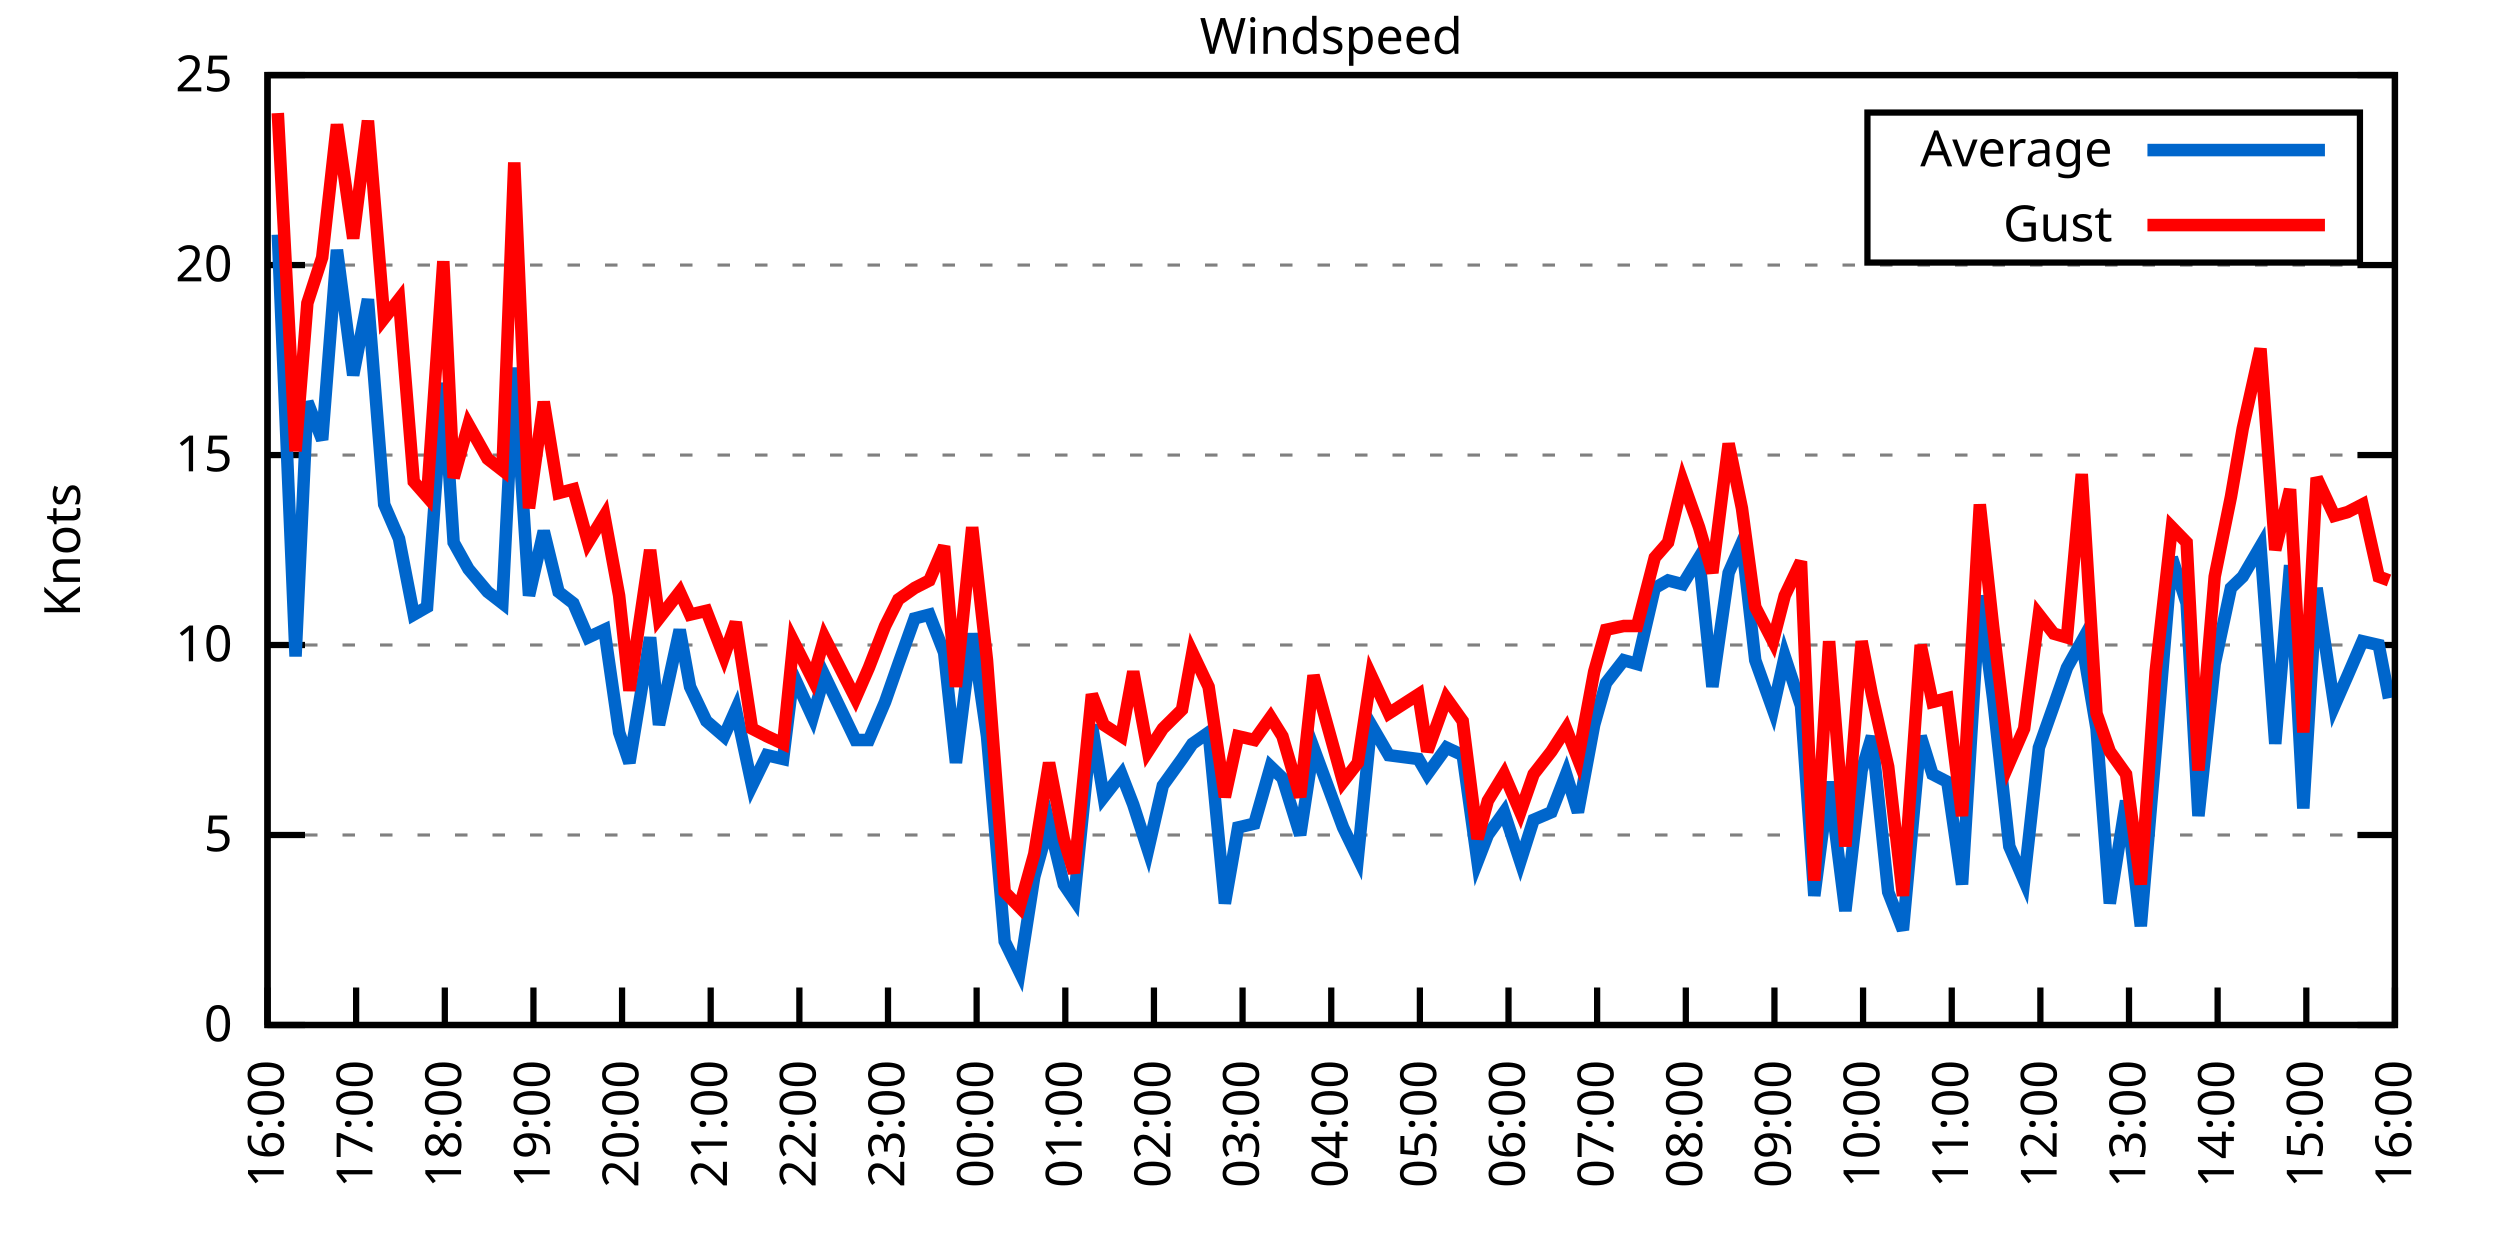
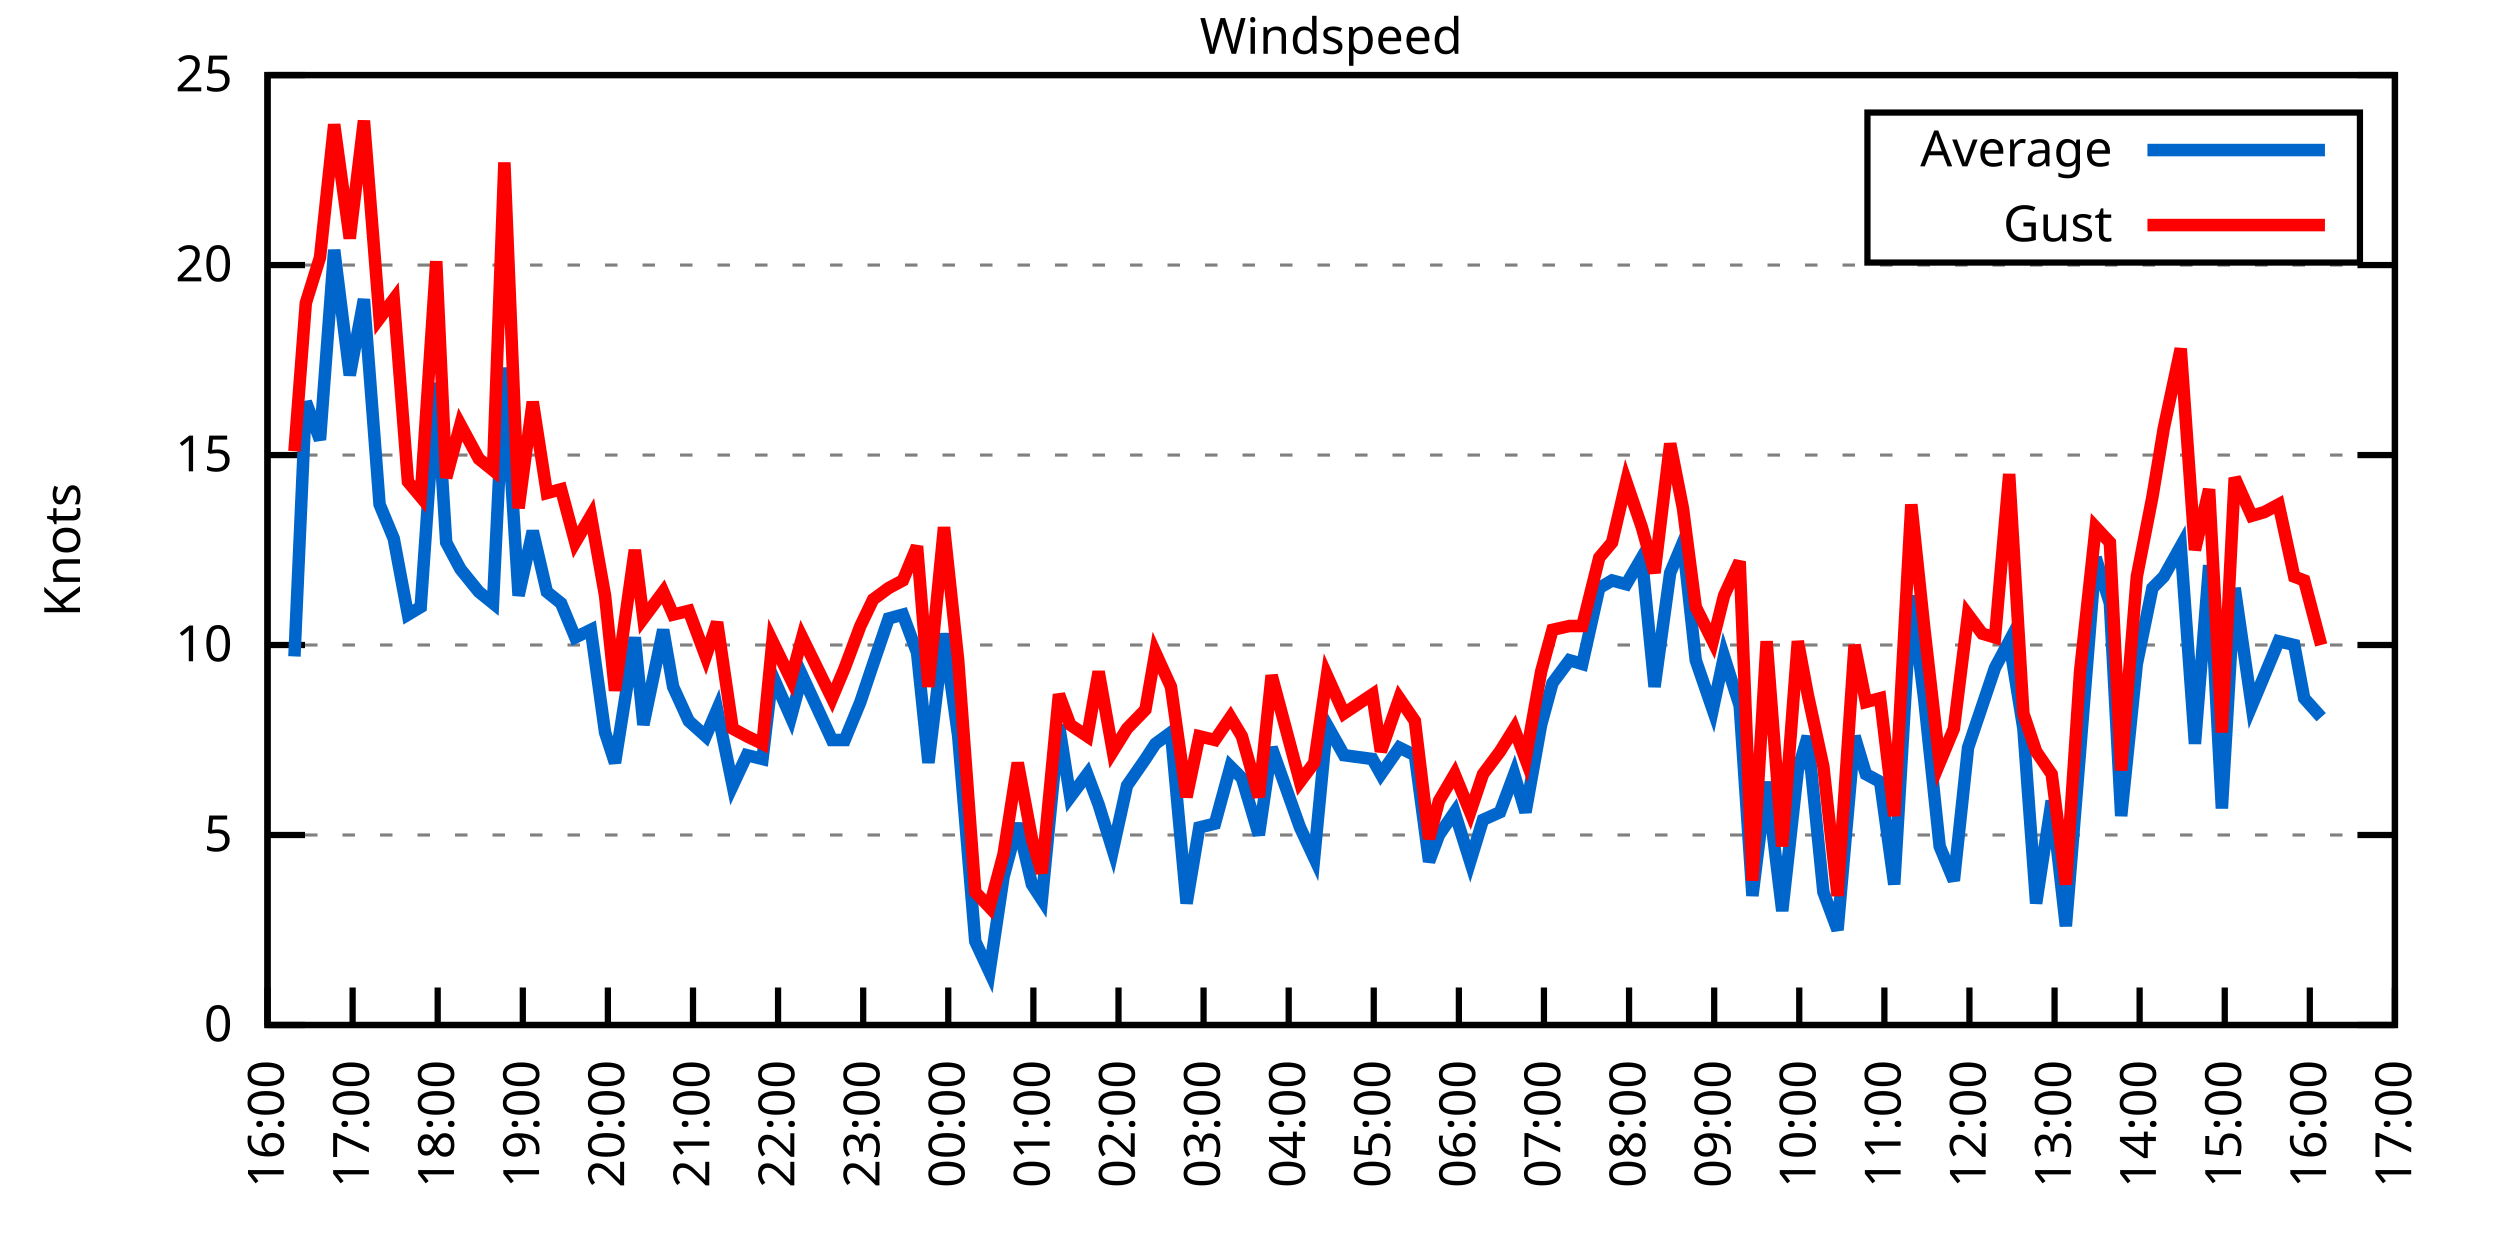
<svg xmlns="http://www.w3.org/2000/svg" xmlns:xlink="http://www.w3.org/1999/xlink" width="400" height="200" viewBox="0 0 400 200">
  <g id="gnuplot_canvas">
    <rect x="0" y="0" width="400" height="200" fill="none" />
    <defs>
      <circle id="gpDot" r="0.5" stroke-width="0.5" stroke="currentColor" />
      <path id="gpPt0" stroke-width="0.333" stroke="currentColor" d="M-1,0 h2 M0,-1 v2" />
      <path id="gpPt1" stroke-width="0.333" stroke="currentColor" d="M-1,-1 L1,1 M1,-1 L-1,1" />
      <path id="gpPt2" stroke-width="0.333" stroke="currentColor" d="M-1,0 L1,0 M0,-1 L0,1 M-1,-1 L1,1 M-1,1 L1,-1" />
      <rect id="gpPt3" stroke-width="0.333" stroke="currentColor" x="-1" y="-1" width="2" height="2" />
      <rect id="gpPt4" stroke-width="0.333" stroke="currentColor" fill="currentColor" x="-1" y="-1" width="2" height="2" />
      <circle id="gpPt5" stroke-width="0.333" stroke="currentColor" cx="0" cy="0" r="1" />
      <use xlink:href="#gpPt5" id="gpPt6" fill="currentColor" stroke="none" />
      <path id="gpPt7" stroke-width="0.333" stroke="currentColor" d="M0,-1.33 L-1.33,0.67 L1.33,0.67 z" />
      <use xlink:href="#gpPt7" id="gpPt8" fill="currentColor" stroke="none" />
      <use xlink:href="#gpPt7" id="gpPt9" stroke="currentColor" transform="rotate(180)" />
      <use xlink:href="#gpPt9" id="gpPt10" fill="currentColor" stroke="none" />
      <use xlink:href="#gpPt3" id="gpPt11" stroke="currentColor" transform="rotate(45)" />
      <use xlink:href="#gpPt11" id="gpPt12" fill="currentColor" stroke="none" />
      <path id="gpPt13" stroke-width="0.333" stroke="currentColor" d="M0,1.330 L1.265,0.411 L0.782,-1.067 L-0.782,-1.076 L-1.265,0.411 z" />
      <use xlink:href="#gpPt13" id="gpPt14" fill="currentColor" stroke="none" />
      <filter id="textbox" filterUnits="objectBoundingBox" x="0" y="0" height="1" width="1">
        <feFlood flood-color="white" flood-opacity="1" result="bgnd" />
        <feComposite in="SourceGraphic" in2="bgnd" operator="atop" />
      </filter>
      <filter id="greybox" filterUnits="objectBoundingBox" x="0" y="0" height="1" width="1">
        <feFlood flood-color="lightgrey" flood-opacity="1" result="grey" />
        <feComposite in="SourceGraphic" in2="grey" operator="atop" />
      </filter>
    </defs>
    <g fill="none" color="white" stroke="currentColor" stroke-width="1.00" stroke-linecap="butt" stroke-linejoin="miter">
</g>
    <g fill="none" color="black" stroke="currentColor" stroke-width="1.00" stroke-linecap="butt" stroke-linejoin="miter">
      <g stroke="none" shape-rendering="crispEdges">
        <polygon fill="rgb(255, 255, 255)" points="42.80,164.00 383.18,164.00 383.18,12.02 42.80,12.02 " />
      </g>
    </g>
    <g fill="none" color="black" stroke="currentColor" stroke-width="1.00" stroke-linecap="butt" stroke-linejoin="miter">
</g>
    <g fill="none" color="black" stroke="black" stroke-width="0.50" stroke-linecap="butt" stroke-linejoin="miter">
</g>
    <g fill="none" color="gray" stroke="currentColor" stroke-width="0.50" stroke-linecap="butt" stroke-linejoin="miter">
      <path stroke="gray" stroke-dasharray="2,4" class="gridline" d="M42.80,164.00 L383.19,164.00  " />
    </g>
    <g fill="none" color="gray" stroke="gray" stroke-width="1.00" stroke-linecap="butt" stroke-linejoin="miter">
</g>
    <g fill="none" color="black" stroke="currentColor" stroke-width="1.00" stroke-linecap="butt" stroke-linejoin="miter">
      <path stroke="black" d="M42.80,164.00 L48.80,164.00 M383.19,164.00 L377.19,164.00  " />
      <g transform="translate(37.20,166.60)" stroke="none" fill="black" font-family="Sans" font-size="8.00" text-anchor="end">
        <text>
          <tspan font-family="Sans"> 0</tspan>
        </text>
      </g>
    </g>
    <g fill="none" color="black" stroke="currentColor" stroke-width="1.00" stroke-linecap="butt" stroke-linejoin="miter">
</g>
    <g fill="none" color="black" stroke="black" stroke-width="0.50" stroke-linecap="butt" stroke-linejoin="miter">
</g>
    <g fill="none" color="gray" stroke="currentColor" stroke-width="0.50" stroke-linecap="butt" stroke-linejoin="miter">
      <path stroke="gray" stroke-dasharray="2,4" class="gridline" d="M42.80,133.60 L383.19,133.60  " />
    </g>
    <g fill="none" color="gray" stroke="gray" stroke-width="1.00" stroke-linecap="butt" stroke-linejoin="miter">
</g>
    <g fill="none" color="black" stroke="currentColor" stroke-width="1.00" stroke-linecap="butt" stroke-linejoin="miter">
      <path stroke="black" d="M42.80,133.60 L48.80,133.60 M383.19,133.60 L377.19,133.60  " />
      <g transform="translate(37.20,136.20)" stroke="none" fill="black" font-family="Sans" font-size="8.00" text-anchor="end">
        <text>
          <tspan font-family="Sans"> 5</tspan>
        </text>
      </g>
    </g>
    <g fill="none" color="black" stroke="currentColor" stroke-width="1.00" stroke-linecap="butt" stroke-linejoin="miter">
</g>
    <g fill="none" color="black" stroke="black" stroke-width="0.50" stroke-linecap="butt" stroke-linejoin="miter">
</g>
    <g fill="none" color="gray" stroke="currentColor" stroke-width="0.50" stroke-linecap="butt" stroke-linejoin="miter">
      <path stroke="gray" stroke-dasharray="2,4" class="gridline" d="M42.80,103.20 L383.19,103.20  " />
    </g>
    <g fill="none" color="gray" stroke="gray" stroke-width="1.00" stroke-linecap="butt" stroke-linejoin="miter">
</g>
    <g fill="none" color="black" stroke="currentColor" stroke-width="1.00" stroke-linecap="butt" stroke-linejoin="miter">
      <path stroke="black" d="M42.80,103.20 L48.80,103.20 M383.19,103.20 L377.19,103.20  " />
      <g transform="translate(37.20,105.80)" stroke="none" fill="black" font-family="Sans" font-size="8.00" text-anchor="end">
        <text>
          <tspan font-family="Sans"> 10</tspan>
        </text>
      </g>
    </g>
    <g fill="none" color="black" stroke="currentColor" stroke-width="1.00" stroke-linecap="butt" stroke-linejoin="miter">
</g>
    <g fill="none" color="black" stroke="black" stroke-width="0.50" stroke-linecap="butt" stroke-linejoin="miter">
</g>
    <g fill="none" color="gray" stroke="currentColor" stroke-width="0.50" stroke-linecap="butt" stroke-linejoin="miter">
      <path stroke="gray" stroke-dasharray="2,4" class="gridline" d="M42.80,72.81 L383.19,72.81  " />
    </g>
    <g fill="none" color="gray" stroke="gray" stroke-width="1.00" stroke-linecap="butt" stroke-linejoin="miter">
</g>
    <g fill="none" color="black" stroke="currentColor" stroke-width="1.00" stroke-linecap="butt" stroke-linejoin="miter">
      <path stroke="black" d="M42.80,72.81 L48.80,72.81 M383.19,72.81 L377.19,72.81  " />
      <g transform="translate(37.20,75.41)" stroke="none" fill="black" font-family="Sans" font-size="8.00" text-anchor="end">
        <text>
          <tspan font-family="Sans"> 15</tspan>
        </text>
      </g>
    </g>
    <g fill="none" color="black" stroke="currentColor" stroke-width="1.00" stroke-linecap="butt" stroke-linejoin="miter">
</g>
    <g fill="none" color="black" stroke="black" stroke-width="0.50" stroke-linecap="butt" stroke-linejoin="miter">
</g>
    <g fill="none" color="gray" stroke="currentColor" stroke-width="0.50" stroke-linecap="butt" stroke-linejoin="miter">
      <path stroke="gray" stroke-dasharray="2,4" class="gridline" d="M42.80,42.41 L383.19,42.41  " />
    </g>
    <g fill="none" color="gray" stroke="gray" stroke-width="1.00" stroke-linecap="butt" stroke-linejoin="miter">
</g>
    <g fill="none" color="black" stroke="currentColor" stroke-width="1.00" stroke-linecap="butt" stroke-linejoin="miter">
      <path stroke="black" d="M42.80,42.41 L48.80,42.41 M383.19,42.41 L377.19,42.41  " />
      <g transform="translate(37.20,45.01)" stroke="none" fill="black" font-family="Sans" font-size="8.00" text-anchor="end">
        <text>
          <tspan font-family="Sans"> 20</tspan>
        </text>
      </g>
    </g>
    <g fill="none" color="black" stroke="currentColor" stroke-width="1.00" stroke-linecap="butt" stroke-linejoin="miter">
</g>
    <g fill="none" color="black" stroke="black" stroke-width="0.50" stroke-linecap="butt" stroke-linejoin="miter">
</g>
    <g fill="none" color="gray" stroke="currentColor" stroke-width="0.50" stroke-linecap="butt" stroke-linejoin="miter">
      <path stroke="gray" stroke-dasharray="2,4" class="gridline" d="M42.80,12.01 L383.19,12.01  " />
    </g>
    <g fill="none" color="gray" stroke="gray" stroke-width="1.00" stroke-linecap="butt" stroke-linejoin="miter">
</g>
    <g fill="none" color="black" stroke="currentColor" stroke-width="1.00" stroke-linecap="butt" stroke-linejoin="miter">
      <path stroke="black" d="M42.80,12.01 L48.80,12.01 M383.19,12.01 L377.19,12.01  " />
      <g transform="translate(37.20,14.61)" stroke="none" fill="black" font-family="Sans" font-size="8.00" text-anchor="end">
        <text>
          <tspan font-family="Sans"> 25</tspan>
        </text>
      </g>
    </g>
    <g fill="none" color="black" stroke="currentColor" stroke-width="1.00" stroke-linecap="butt" stroke-linejoin="miter">
      <path stroke="black" d="M42.80,164.00 L42.80,158.00  " />
      <g transform="translate(45.40,169.60) rotate(270.00)" stroke="none" fill="black" font-family="Sans" font-size="8.00" text-anchor="end">
        <text>
          <tspan font-family="Sans">16:00</tspan>
        </text>
      </g>
    </g>
    <g fill="none" color="black" stroke="currentColor" stroke-width="1.00" stroke-linecap="butt" stroke-linejoin="miter">
-       <path stroke="black" d="M56.98,164.00 L56.98,158.00  " />
-       <g transform="translate(59.58,169.60) rotate(270.00)" stroke="none" fill="black" font-family="Sans" font-size="8.00" text-anchor="end">
+       <path stroke="black" d="M56.42,164.00 L56.42,158.00  " />
+       <g transform="translate(59.02,169.60) rotate(270.00)" stroke="none" fill="black" font-family="Sans" font-size="8.00" text-anchor="end">
        <text>
          <tspan font-family="Sans">17:00</tspan>
        </text>
      </g>
    </g>
    <g fill="none" color="black" stroke="currentColor" stroke-width="1.00" stroke-linecap="butt" stroke-linejoin="miter">
-       <path stroke="black" d="M71.17,164.00 L71.17,158.00  " />
-       <g transform="translate(73.77,169.60) rotate(270.00)" stroke="none" fill="black" font-family="Sans" font-size="8.00" text-anchor="end">
+       <path stroke="black" d="M70.03,164.00 L70.03,158.00  " />
+       <g transform="translate(72.63,169.60) rotate(270.00)" stroke="none" fill="black" font-family="Sans" font-size="8.00" text-anchor="end">
        <text>
          <tspan font-family="Sans">18:00</tspan>
        </text>
      </g>
    </g>
    <g fill="none" color="black" stroke="currentColor" stroke-width="1.00" stroke-linecap="butt" stroke-linejoin="miter">
-       <path stroke="black" d="M85.35,164.00 L85.35,158.00  " />
-       <g transform="translate(87.95,169.60) rotate(270.00)" stroke="none" fill="black" font-family="Sans" font-size="8.00" text-anchor="end">
+       <path stroke="black" d="M83.65,164.00 L83.65,158.00  " />
+       <g transform="translate(86.25,169.60) rotate(270.00)" stroke="none" fill="black" font-family="Sans" font-size="8.00" text-anchor="end">
        <text>
          <tspan font-family="Sans">19:00</tspan>
        </text>
      </g>
    </g>
    <g fill="none" color="black" stroke="currentColor" stroke-width="1.00" stroke-linecap="butt" stroke-linejoin="miter">
-       <path stroke="black" d="M99.53,164.00 L99.53,158.00  " />
-       <g transform="translate(102.13,169.60) rotate(270.00)" stroke="none" fill="black" font-family="Sans" font-size="8.00" text-anchor="end">
+       <path stroke="black" d="M97.26,164.00 L97.26,158.00  " />
+       <g transform="translate(99.86,169.60) rotate(270.00)" stroke="none" fill="black" font-family="Sans" font-size="8.00" text-anchor="end">
        <text>
          <tspan font-family="Sans">20:00</tspan>
        </text>
      </g>
    </g>
    <g fill="none" color="black" stroke="currentColor" stroke-width="1.00" stroke-linecap="butt" stroke-linejoin="miter">
-       <path stroke="black" d="M113.71,164.00 L113.71,158.00  " />
-       <g transform="translate(116.31,169.60) rotate(270.00)" stroke="none" fill="black" font-family="Sans" font-size="8.00" text-anchor="end">
+       <path stroke="black" d="M110.88,164.00 L110.88,158.00  " />
+       <g transform="translate(113.48,169.60) rotate(270.00)" stroke="none" fill="black" font-family="Sans" font-size="8.00" text-anchor="end">
        <text>
          <tspan font-family="Sans">21:00</tspan>
        </text>
      </g>
    </g>
    <g fill="none" color="black" stroke="currentColor" stroke-width="1.00" stroke-linecap="butt" stroke-linejoin="miter">
-       <path stroke="black" d="M127.90,164.00 L127.90,158.00  " />
-       <g transform="translate(130.50,169.60) rotate(270.00)" stroke="none" fill="black" font-family="Sans" font-size="8.00" text-anchor="end">
+       <path stroke="black" d="M124.49,164.00 L124.49,158.00  " />
+       <g transform="translate(127.09,169.60) rotate(270.00)" stroke="none" fill="black" font-family="Sans" font-size="8.00" text-anchor="end">
        <text>
          <tspan font-family="Sans">22:00</tspan>
        </text>
      </g>
    </g>
    <g fill="none" color="black" stroke="currentColor" stroke-width="1.00" stroke-linecap="butt" stroke-linejoin="miter">
-       <path stroke="black" d="M142.08,164.00 L142.08,158.00  " />
-       <g transform="translate(144.68,169.60) rotate(270.00)" stroke="none" fill="black" font-family="Sans" font-size="8.00" text-anchor="end">
+       <path stroke="black" d="M138.11,164.00 L138.11,158.00  " />
+       <g transform="translate(140.71,169.60) rotate(270.00)" stroke="none" fill="black" font-family="Sans" font-size="8.00" text-anchor="end">
        <text>
          <tspan font-family="Sans">23:00</tspan>
        </text>
      </g>
    </g>
    <g fill="none" color="black" stroke="currentColor" stroke-width="1.00" stroke-linecap="butt" stroke-linejoin="miter">
-       <path stroke="black" d="M156.26,164.00 L156.26,158.00  " />
-       <g transform="translate(158.86,169.60) rotate(270.00)" stroke="none" fill="black" font-family="Sans" font-size="8.00" text-anchor="end">
+       <path stroke="black" d="M151.72,164.00 L151.72,158.00  " />
+       <g transform="translate(154.32,169.60) rotate(270.00)" stroke="none" fill="black" font-family="Sans" font-size="8.00" text-anchor="end">
        <text>
          <tspan font-family="Sans">00:00</tspan>
        </text>
      </g>
    </g>
    <g fill="none" color="black" stroke="currentColor" stroke-width="1.00" stroke-linecap="butt" stroke-linejoin="miter">
-       <path stroke="black" d="M170.45,164.00 L170.45,158.00  " />
-       <g transform="translate(173.05,169.60) rotate(270.00)" stroke="none" fill="black" font-family="Sans" font-size="8.00" text-anchor="end">
+       <path stroke="black" d="M165.34,164.00 L165.34,158.00  " />
+       <g transform="translate(167.94,169.60) rotate(270.00)" stroke="none" fill="black" font-family="Sans" font-size="8.00" text-anchor="end">
        <text>
          <tspan font-family="Sans">01:00</tspan>
        </text>
      </g>
    </g>
    <g fill="none" color="black" stroke="currentColor" stroke-width="1.00" stroke-linecap="butt" stroke-linejoin="miter">
-       <path stroke="black" d="M184.63,164.00 L184.63,158.00  " />
-       <g transform="translate(187.23,169.60) rotate(270.00)" stroke="none" fill="black" font-family="Sans" font-size="8.00" text-anchor="end">
+       <path stroke="black" d="M178.96,164.00 L178.96,158.00  " />
+       <g transform="translate(181.56,169.60) rotate(270.00)" stroke="none" fill="black" font-family="Sans" font-size="8.00" text-anchor="end">
        <text>
          <tspan font-family="Sans">02:00</tspan>
        </text>
      </g>
    </g>
    <g fill="none" color="black" stroke="currentColor" stroke-width="1.00" stroke-linecap="butt" stroke-linejoin="miter">
-       <path stroke="black" d="M198.81,164.00 L198.81,158.00  " />
-       <g transform="translate(201.41,169.60) rotate(270.00)" stroke="none" fill="black" font-family="Sans" font-size="8.00" text-anchor="end">
+       <path stroke="black" d="M192.57,164.00 L192.57,158.00  " />
+       <g transform="translate(195.17,169.60) rotate(270.00)" stroke="none" fill="black" font-family="Sans" font-size="8.00" text-anchor="end">
        <text>
          <tspan font-family="Sans">03:00</tspan>
        </text>
      </g>
    </g>
    <g fill="none" color="black" stroke="currentColor" stroke-width="1.00" stroke-linecap="butt" stroke-linejoin="miter">
-       <path stroke="black" d="M213.00,164.00 L213.00,158.00  " />
-       <g transform="translate(215.60,169.60) rotate(270.00)" stroke="none" fill="black" font-family="Sans" font-size="8.00" text-anchor="end">
+       <path stroke="black" d="M206.19,164.00 L206.19,158.00  " />
+       <g transform="translate(208.79,169.60) rotate(270.00)" stroke="none" fill="black" font-family="Sans" font-size="8.00" text-anchor="end">
        <text>
          <tspan font-family="Sans">04:00</tspan>
        </text>
      </g>
    </g>
    <g fill="none" color="black" stroke="currentColor" stroke-width="1.00" stroke-linecap="butt" stroke-linejoin="miter">
-       <path stroke="black" d="M227.18,164.00 L227.18,158.00  " />
-       <g transform="translate(229.78,169.60) rotate(270.00)" stroke="none" fill="black" font-family="Sans" font-size="8.00" text-anchor="end">
+       <path stroke="black" d="M219.80,164.00 L219.80,158.00  " />
+       <g transform="translate(222.40,169.60) rotate(270.00)" stroke="none" fill="black" font-family="Sans" font-size="8.00" text-anchor="end">
        <text>
          <tspan font-family="Sans">05:00</tspan>
        </text>
      </g>
    </g>
    <g fill="none" color="black" stroke="currentColor" stroke-width="1.00" stroke-linecap="butt" stroke-linejoin="miter">
-       <path stroke="black" d="M241.36,164.00 L241.36,158.00  " />
-       <g transform="translate(243.96,169.60) rotate(270.00)" stroke="none" fill="black" font-family="Sans" font-size="8.00" text-anchor="end">
+       <path stroke="black" d="M233.42,164.00 L233.42,158.00  " />
+       <g transform="translate(236.02,169.60) rotate(270.00)" stroke="none" fill="black" font-family="Sans" font-size="8.00" text-anchor="end">
        <text>
          <tspan font-family="Sans">06:00</tspan>
        </text>
      </g>
    </g>
    <g fill="none" color="black" stroke="currentColor" stroke-width="1.00" stroke-linecap="butt" stroke-linejoin="miter">
-       <path stroke="black" d="M255.54,164.00 L255.54,158.00  " />
-       <g transform="translate(258.14,169.60) rotate(270.00)" stroke="none" fill="black" font-family="Sans" font-size="8.00" text-anchor="end">
+       <path stroke="black" d="M247.03,164.00 L247.03,158.00  " />
+       <g transform="translate(249.63,169.60) rotate(270.00)" stroke="none" fill="black" font-family="Sans" font-size="8.00" text-anchor="end">
        <text>
          <tspan font-family="Sans">07:00</tspan>
        </text>
      </g>
    </g>
    <g fill="none" color="black" stroke="currentColor" stroke-width="1.00" stroke-linecap="butt" stroke-linejoin="miter">
-       <path stroke="black" d="M269.73,164.00 L269.73,158.00  " />
-       <g transform="translate(272.33,169.60) rotate(270.00)" stroke="none" fill="black" font-family="Sans" font-size="8.00" text-anchor="end">
+       <path stroke="black" d="M260.65,164.00 L260.65,158.00  " />
+       <g transform="translate(263.25,169.60) rotate(270.00)" stroke="none" fill="black" font-family="Sans" font-size="8.00" text-anchor="end">
        <text>
          <tspan font-family="Sans">08:00</tspan>
        </text>
      </g>
    </g>
    <g fill="none" color="black" stroke="currentColor" stroke-width="1.00" stroke-linecap="butt" stroke-linejoin="miter">
-       <path stroke="black" d="M283.91,164.00 L283.91,158.00  " />
-       <g transform="translate(286.51,169.60) rotate(270.00)" stroke="none" fill="black" font-family="Sans" font-size="8.00" text-anchor="end">
+       <path stroke="black" d="M274.27,164.00 L274.27,158.00  " />
+       <g transform="translate(276.87,169.60) rotate(270.00)" stroke="none" fill="black" font-family="Sans" font-size="8.00" text-anchor="end">
        <text>
          <tspan font-family="Sans">09:00</tspan>
        </text>
      </g>
    </g>
    <g fill="none" color="black" stroke="currentColor" stroke-width="1.00" stroke-linecap="butt" stroke-linejoin="miter">
-       <path stroke="black" d="M298.09,164.00 L298.09,158.00  " />
-       <g transform="translate(300.69,169.60) rotate(270.00)" stroke="none" fill="black" font-family="Sans" font-size="8.00" text-anchor="end">
+       <path stroke="black" d="M287.88,164.00 L287.88,158.00  " />
+       <g transform="translate(290.48,169.60) rotate(270.00)" stroke="none" fill="black" font-family="Sans" font-size="8.00" text-anchor="end">
        <text>
          <tspan font-family="Sans">10:00</tspan>
        </text>
      </g>
    </g>
    <g fill="none" color="black" stroke="currentColor" stroke-width="1.00" stroke-linecap="butt" stroke-linejoin="miter">
-       <path stroke="black" d="M312.28,164.00 L312.28,158.00  " />
-       <g transform="translate(314.88,169.60) rotate(270.00)" stroke="none" fill="black" font-family="Sans" font-size="8.00" text-anchor="end">
+       <path stroke="black" d="M301.50,164.00 L301.50,158.00  " />
+       <g transform="translate(304.10,169.60) rotate(270.00)" stroke="none" fill="black" font-family="Sans" font-size="8.00" text-anchor="end">
        <text>
          <tspan font-family="Sans">11:00</tspan>
        </text>
      </g>
    </g>
    <g fill="none" color="black" stroke="currentColor" stroke-width="1.00" stroke-linecap="butt" stroke-linejoin="miter">
-       <path stroke="black" d="M326.46,164.00 L326.46,158.00  " />
-       <g transform="translate(329.06,169.60) rotate(270.00)" stroke="none" fill="black" font-family="Sans" font-size="8.00" text-anchor="end">
+       <path stroke="black" d="M315.11,164.00 L315.11,158.00  " />
+       <g transform="translate(317.71,169.60) rotate(270.00)" stroke="none" fill="black" font-family="Sans" font-size="8.00" text-anchor="end">
        <text>
          <tspan font-family="Sans">12:00</tspan>
        </text>
      </g>
    </g>
    <g fill="none" color="black" stroke="currentColor" stroke-width="1.00" stroke-linecap="butt" stroke-linejoin="miter">
-       <path stroke="black" d="M340.64,164.00 L340.64,158.00  " />
-       <g transform="translate(343.24,169.60) rotate(270.00)" stroke="none" fill="black" font-family="Sans" font-size="8.00" text-anchor="end">
+       <path stroke="black" d="M328.73,164.00 L328.73,158.00  " />
+       <g transform="translate(331.33,169.60) rotate(270.00)" stroke="none" fill="black" font-family="Sans" font-size="8.00" text-anchor="end">
        <text>
          <tspan font-family="Sans">13:00</tspan>
        </text>
      </g>
    </g>
    <g fill="none" color="black" stroke="currentColor" stroke-width="1.00" stroke-linecap="butt" stroke-linejoin="miter">
-       <path stroke="black" d="M354.82,164.00 L354.82,158.00  " />
-       <g transform="translate(357.42,169.60) rotate(270.00)" stroke="none" fill="black" font-family="Sans" font-size="8.00" text-anchor="end">
+       <path stroke="black" d="M342.34,164.00 L342.34,158.00  " />
+       <g transform="translate(344.94,169.60) rotate(270.00)" stroke="none" fill="black" font-family="Sans" font-size="8.00" text-anchor="end">
        <text>
          <tspan font-family="Sans">14:00</tspan>
        </text>
      </g>
    </g>
    <g fill="none" color="black" stroke="currentColor" stroke-width="1.00" stroke-linecap="butt" stroke-linejoin="miter">
-       <path stroke="black" d="M369.01,164.00 L369.01,158.00  " />
-       <g transform="translate(371.61,169.60) rotate(270.00)" stroke="none" fill="black" font-family="Sans" font-size="8.00" text-anchor="end">
+       <path stroke="black" d="M355.96,164.00 L355.96,158.00  " />
+       <g transform="translate(358.56,169.60) rotate(270.00)" stroke="none" fill="black" font-family="Sans" font-size="8.00" text-anchor="end">
        <text>
          <tspan font-family="Sans">15:00</tspan>
+         </text>
+       </g>
+     </g>
+     <g fill="none" color="black" stroke="currentColor" stroke-width="1.00" stroke-linecap="butt" stroke-linejoin="miter">
+       <path stroke="black" d="M369.57,164.00 L369.57,158.00  " />
+       <g transform="translate(372.17,169.60) rotate(270.00)" stroke="none" fill="black" font-family="Sans" font-size="8.00" text-anchor="end">
+         <text>
+           <tspan font-family="Sans">16:00</tspan>
        </text>
      </g>
    </g>
    <g fill="none" color="black" stroke="currentColor" stroke-width="1.00" stroke-linecap="butt" stroke-linejoin="miter">
      <path stroke="black" d="M383.19,164.00 L383.19,158.00  " />
      <g transform="translate(385.79,169.60) rotate(270.00)" stroke="none" fill="black" font-family="Sans" font-size="8.00" text-anchor="end">
        <text>
-           <tspan font-family="Sans">16:00</tspan>
+           <tspan font-family="Sans">17:00</tspan>
        </text>
      </g>
    </g>
    <g fill="none" color="black" stroke="currentColor" stroke-width="1.00" stroke-linecap="butt" stroke-linejoin="miter">
</g>
    <g fill="none" color="black" stroke="currentColor" stroke-width="1.00" stroke-linecap="butt" stroke-linejoin="miter">
      <path stroke="black" d="M42.80,12.01 L42.80,164.00 L383.19,164.00 L383.19,12.01 L42.80,12.01 Z  " />
    </g>
    <g fill="none" color="black" stroke="currentColor" stroke-width="1.00" stroke-linecap="butt" stroke-linejoin="miter">
</g>
    <g fill="none" color="black" stroke="currentColor" stroke-width="1.00" stroke-linecap="butt" stroke-linejoin="miter">
      <path stroke="black" d="M298.79,42.01 L298.79,18.01 L377.59,18.01 L377.59,42.01 L298.79,42.01 Z  " />
    </g>
    <g id="Windspeed_plot_1">
      <g fill="none" color="white" stroke="black" stroke-width="2.00" stroke-linecap="butt" stroke-linejoin="miter">
</g>
      <g fill="none" color="black" stroke="currentColor" stroke-width="2.00" stroke-linecap="butt" stroke-linejoin="miter">
        <g transform="translate(337.99,26.61)" stroke="none" fill="black" font-family="Sans" font-size="8.00" text-anchor="end">
          <text>
            <tspan font-family="Sans">Average</tspan>
          </text>
        </g>
      </g>
      <g fill="none" color="black" stroke="currentColor" stroke-width="2.00" stroke-linecap="butt" stroke-linejoin="miter">
-         <path stroke="rgb(  0, 102, 204)" d="M343.59,24.01 L371.99,24.01 M44.45,37.54 L47.29,105.03 L49.18,64.29 L51.55,70.37 L53.91,39.98 L56.51,60.04   L58.87,47.88 L61.47,80.71 L63.84,86.18 L66.20,98.34 L68.33,97.12 L70.93,61.25 L72.58,86.79 L74.95,91.04   L78.02,94.69 L80.38,96.52 L82.28,58.82 L84.64,95.30 L87.00,84.97 L89.37,94.69 L91.73,96.52 L94.09,101.99   L96.70,100.77 L99.06,117.19 L100.71,122.05 L104.02,101.99 L105.44,115.97 L108.75,100.77 L110.41,109.89 L113.01,115.36   L115.84,117.80 L117.73,113.54 L120.33,125.70 L122.70,120.83 L125.30,121.44 L126.95,108.07 L130.02,114.76 L131.92,108.07   L136.88,118.40 L139.01,118.40 L141.61,112.32 L143.74,106.24 L146.34,98.95 L148.70,98.34 L151.06,104.42 L152.95,122.05   L155.55,101.38 L157.92,117.80 L160.75,150.62 L163.12,155.49 L165.48,140.29 L167.85,131.78 L170.21,141.51 L171.86,143.94   L174.70,115.97 L176.59,127.52 L179.43,123.87 L181.32,128.74 L183.68,136.03 L186.05,125.70 L189.12,121.44 L190.78,119.01   L193.38,117.19 L195.98,144.55 L198.10,132.39 L200.70,131.78 L203.30,122.66 L205.19,124.48 L208.03,133.60 L210.16,119.62   L214.89,132.39 L217.25,137.25 L219.38,115.97 L222.21,120.83 L226.94,121.44 L228.36,123.87 L231.43,119.62 L234.03,120.83   L236.40,137.86 L238.05,133.60 L240.65,129.95 L243.25,137.86 L245.38,131.17 L248.22,129.95 L250.58,123.87 L252.47,129.95   L255.07,115.97 L256.96,109.28 L259.80,105.64 L261.93,106.24 L264.76,94.08 L266.89,92.87 L269.25,93.48 L271.85,89.22   L273.98,109.89 L276.58,91.65 L278.71,86.79 L280.84,105.64 L283.67,113.54 L285.56,105.03 L288.16,112.93 L290.29,143.33   L292.66,125.09 L295.26,145.76 L297.86,123.27 L299.51,117.80 L302.11,142.72 L304.47,148.80 L307.31,117.80 L309.20,123.87   L311.57,125.09 L313.93,141.51 L316.77,95.30 L318.89,111.72 L321.49,135.43 L323.86,140.90 L326.22,119.62 L328.59,112.93   L330.71,106.85 L333.08,102.60 L335.44,116.58 L337.57,144.55 L340.17,128.13 L342.53,148.19 L344.90,120.23 L347.50,89.22   L349.86,96.52 L351.75,130.56 L354.35,106.24 L356.95,94.08 L358.84,92.26 L361.68,87.40 L364.04,119.01 L366.41,90.44   L368.53,129.35 L370.66,94.08 L373.50,112.93 L375.63,108.07 L377.99,102.60 L380.59,103.20 L382.24,111.72  " />
+         <path stroke="rgb(  0, 102, 204)" d="M343.59,24.01 L371.99,24.01 M47.11,105.03 L48.93,64.29 L51.20,70.37 L53.47,39.98 L55.96,60.04 L58.23,47.88   L60.73,80.71 L63.00,86.18 L65.27,98.34 L67.31,97.12 L69.80,61.25 L71.39,86.79 L73.66,91.04 L76.61,94.69   L78.88,96.52 L80.70,58.82 L82.97,95.30 L85.24,84.97 L87.50,94.69 L89.77,96.52 L92.04,101.99 L94.54,100.77   L96.81,117.19 L98.40,122.05 L101.57,101.99 L102.94,115.97 L106.11,100.77 L107.70,109.89 L110.20,115.36 L112.92,117.80   L114.74,113.54 L117.23,125.70 L119.50,120.83 L122.00,121.44 L123.59,108.07 L126.54,114.76 L128.35,108.07 L133.12,118.40   L135.16,118.40 L137.66,112.32 L139.70,106.24 L142.19,98.95 L144.46,98.34 L146.73,104.42 L148.55,122.05 L151.04,101.38   L153.31,117.80 L156.04,150.62 L158.31,155.49 L160.57,140.29 L162.84,131.78 L165.11,141.51 L166.70,143.94 L169.43,115.97   L171.24,127.52 L173.96,123.87 L175.78,128.74 L178.05,136.03 L180.32,125.70 L183.27,121.44 L184.86,119.01 L187.35,117.19   L189.85,144.55 L191.89,132.39 L194.39,131.78 L196.88,122.66 L198.70,124.48 L201.42,133.60 L203.46,119.62 L208.00,132.39   L210.27,137.25 L212.31,115.97 L215.04,120.83 L219.58,121.44 L220.94,123.87 L223.89,119.62 L226.38,120.83 L228.65,137.86   L230.24,133.60 L232.74,129.95 L235.23,137.86 L237.28,131.17 L240.00,129.95 L242.27,123.87 L244.08,129.95 L246.58,115.97   L248.40,109.28 L251.12,105.64 L253.16,106.24 L255.88,94.08 L257.93,92.87 L260.20,93.48 L262.69,89.22 L264.73,109.89   L267.23,91.65 L269.27,86.79 L271.32,105.64 L274.04,113.54 L275.85,105.03 L278.35,112.93 L280.39,143.33 L282.66,125.09   L285.16,145.76 L287.65,123.27 L289.24,117.80 L291.74,142.72 L294.01,148.80 L296.73,117.80 L298.55,123.87 L300.82,125.09   L303.08,141.51 L305.81,95.30 L307.85,111.72 L310.35,135.43 L312.62,140.90 L314.89,119.62 L317.15,112.93 L319.20,106.85   L321.47,102.60 L323.74,116.58 L325.78,144.55 L328.27,128.13 L330.54,148.19 L332.81,120.23 L335.31,89.22 L337.58,96.52   L339.39,130.56 L341.89,106.24 L344.39,94.08 L346.20,92.26 L348.92,87.40 L351.19,119.01 L353.46,90.44 L355.50,129.35   L357.55,94.08 L360.27,112.93 L362.31,108.07 L364.58,102.60 L367.08,103.20 L368.67,111.72 L371.39,114.76  " />
      </g>
    </g>
    <g id="Windspeed_plot_2">
      <g fill="none" color="black" stroke="currentColor" stroke-width="2.00" stroke-linecap="butt" stroke-linejoin="miter">
        <g transform="translate(337.99,38.61)" stroke="none" fill="black" font-family="Sans" font-size="8.00" text-anchor="end">
          <text>
            <tspan font-family="Sans">Gust</tspan>
          </text>
        </g>
      </g>
      <g fill="none" color="black" stroke="currentColor" stroke-width="2.00" stroke-linecap="butt" stroke-linejoin="miter">
-         <path stroke="rgb(255,   0,   0)" d="M343.59,36.01 L371.99,36.01 M44.45,18.09 L47.29,72.20 L49.18,48.49 L51.55,41.19 L53.91,19.91 L56.51,38.15   L58.87,19.31 L61.47,50.92 L63.84,47.88 L66.20,77.06 L68.33,79.49 L70.93,41.80 L72.58,76.45 L74.95,67.94   L78.02,73.41 L80.38,75.24 L82.28,25.99 L84.64,81.32 L87.00,64.29 L89.37,78.89 L91.73,78.28 L94.09,86.79   L96.70,82.53 L99.06,95.30 L100.71,110.50 L104.02,88.00 L105.44,98.95 L108.75,94.69 L110.41,98.34 L113.01,97.73   L115.84,105.03 L117.73,99.56 L120.33,116.58 L122.70,117.80 L125.30,119.01 L126.95,102.60 L130.02,108.68 L131.92,101.99   L136.88,111.72 L139.01,106.85 L141.61,100.16 L143.74,95.91 L146.34,94.08 L148.70,92.87 L151.06,87.40 L152.95,109.89   L155.55,84.36 L157.92,105.64 L160.75,142.72 L163.12,145.15 L165.48,136.64 L167.85,122.05 L170.21,134.21 L171.86,139.68   L174.70,111.11 L176.59,115.97 L179.43,117.80 L181.32,107.46 L183.68,120.23 L186.05,116.58 L189.12,113.54 L190.78,104.42   L193.38,109.89 L195.98,127.52 L198.10,117.80 L200.70,118.40 L203.30,114.76 L205.19,117.80 L208.03,127.52 L210.16,108.07   L214.89,125.09 L217.25,122.05 L219.38,108.07 L222.21,114.15 L226.94,111.11 L228.36,120.23 L231.43,111.72 L234.03,115.36   L236.40,134.21 L238.05,128.13 L240.65,123.87 L243.25,129.95 L245.38,123.87 L248.22,120.23 L250.58,116.58 L252.47,121.44   L255.07,107.46 L256.96,100.77 L259.80,100.16 L261.93,100.16 L264.76,89.22 L266.89,86.79 L269.25,77.06 L271.85,84.36   L273.98,91.65 L276.58,70.98 L278.71,81.32 L280.84,97.12 L283.67,102.60 L285.56,95.30 L288.16,89.83 L290.29,140.90   L292.66,102.60 L295.26,135.43 L297.86,102.60 L299.51,111.11 L302.11,122.66 L304.47,143.33 L307.31,103.20 L309.20,112.32   L311.57,111.72 L313.93,130.56 L316.77,80.71 L318.89,100.16 L321.49,122.05 L323.86,116.58 L326.22,98.34 L328.59,101.38   L330.71,101.99 L333.08,75.85 L335.44,114.15 L337.57,120.23 L340.17,123.87 L342.53,141.51 L344.90,107.46 L347.50,84.36   L349.86,86.79 L351.75,123.27 L354.35,92.26 L356.95,79.49 L358.84,68.55 L361.68,55.78 L364.04,88.00 L366.41,78.28   L368.53,117.19 L370.66,76.45 L373.50,82.53 L375.63,81.93 L377.99,80.71 L380.59,92.26 L382.24,92.87  " />
+         <path stroke="rgb(255,   0,   0)" d="M343.59,36.01 L371.99,36.01 M47.11,72.20 L48.93,48.49 L51.20,41.19 L53.47,19.91 L55.96,38.15 L58.23,19.31   L60.73,50.92 L63.00,47.88 L65.27,77.06 L67.31,79.49 L69.80,41.80 L71.39,76.45 L73.66,67.94 L76.61,73.41   L78.88,75.24 L80.70,25.99 L82.97,81.32 L85.24,64.29 L87.50,78.89 L89.77,78.28 L92.04,86.79 L94.54,82.53   L96.81,95.30 L98.40,110.50 L101.57,88.00 L102.94,98.95 L106.11,94.69 L107.70,98.34 L110.20,97.73 L112.92,105.03   L114.74,99.56 L117.23,116.58 L119.50,117.80 L122.00,119.01 L123.59,102.60 L126.54,108.68 L128.35,101.99 L133.12,111.72   L135.16,106.85 L137.66,100.16 L139.70,95.91 L142.19,94.08 L144.46,92.87 L146.73,87.40 L148.55,109.89 L151.04,84.36   L153.31,105.64 L156.04,142.72 L158.31,145.15 L160.57,136.64 L162.84,122.05 L165.11,134.21 L166.70,139.68 L169.43,111.11   L171.24,115.97 L173.96,117.80 L175.78,107.46 L178.05,120.23 L180.32,116.58 L183.27,113.54 L184.86,104.42 L187.35,109.89   L189.85,127.52 L191.89,117.80 L194.39,118.40 L196.88,114.76 L198.70,117.80 L201.42,127.52 L203.46,108.07 L208.00,125.09   L210.27,122.05 L212.31,108.07 L215.04,114.15 L219.58,111.11 L220.94,120.23 L223.89,111.72 L226.38,115.36 L228.65,134.21   L230.24,128.13 L232.74,123.87 L235.23,129.95 L237.28,123.87 L240.00,120.23 L242.27,116.58 L244.08,121.44 L246.58,107.46   L248.40,100.77 L251.12,100.16 L253.16,100.16 L255.88,89.22 L257.93,86.79 L260.20,77.06 L262.69,84.36 L264.73,91.65   L267.23,70.98 L269.27,81.32 L271.32,97.12 L274.04,102.60 L275.85,95.30 L278.35,89.83 L280.39,140.90 L282.66,102.60   L285.16,135.43 L287.65,102.60 L289.24,111.11 L291.74,122.66 L294.01,143.33 L296.73,103.20 L298.55,112.32 L300.82,111.72   L303.08,130.56 L305.81,80.71 L307.85,100.16 L310.35,122.05 L312.62,116.58 L314.89,98.34 L317.15,101.38 L319.20,101.99   L321.47,75.85 L323.74,114.15 L325.78,120.23 L328.27,123.87 L330.54,141.51 L332.81,107.46 L335.31,84.36 L337.58,86.79   L339.39,123.27 L341.89,92.26 L344.39,79.49 L346.20,68.55 L348.92,55.78 L351.19,88.00 L353.46,78.28 L355.50,117.19   L357.55,76.45 L360.27,82.53 L362.31,81.93 L364.58,80.71 L367.08,92.26 L368.67,92.87 L371.39,103.20  " />
      </g>
    </g>
    <g fill="none" color="black" stroke="currentColor" stroke-width="2.00" stroke-linecap="butt" stroke-linejoin="miter">
</g>
    <g fill="none" color="black" stroke="black" stroke-width="1.00" stroke-linecap="butt" stroke-linejoin="miter">
</g>
    <g fill="none" color="black" stroke="currentColor" stroke-width="1.00" stroke-linecap="butt" stroke-linejoin="miter">
      <path stroke="black" d="M42.80,12.01 L42.80,164.00 L383.19,164.00 L383.19,12.01 L42.80,12.01 Z  " />
      <g transform="translate(12.80,88.01) rotate(270.00)" stroke="none" fill="black" font-family="Sans" font-size="8.00" text-anchor="middle">
        <text>
          <tspan font-family="Sans">Knots</tspan>
        </text>
      </g>
    </g>
    <g fill="none" color="black" stroke="currentColor" stroke-width="1.00" stroke-linecap="butt" stroke-linejoin="miter">
</g>
    <g fill="none" color="black" stroke="currentColor" stroke-width="1.00" stroke-linecap="butt" stroke-linejoin="miter">
      <g transform="translate(212.99,8.61)" stroke="none" fill="black" font-family="Sans" font-size="8.00" text-anchor="middle">
        <text>
          <tspan font-family="Sans">Windspeed</tspan>
        </text>
      </g>
    </g>
    <g fill="none" color="black" stroke="currentColor" stroke-width="1.00" stroke-linecap="butt" stroke-linejoin="miter">
</g>
  </g>
</svg>
